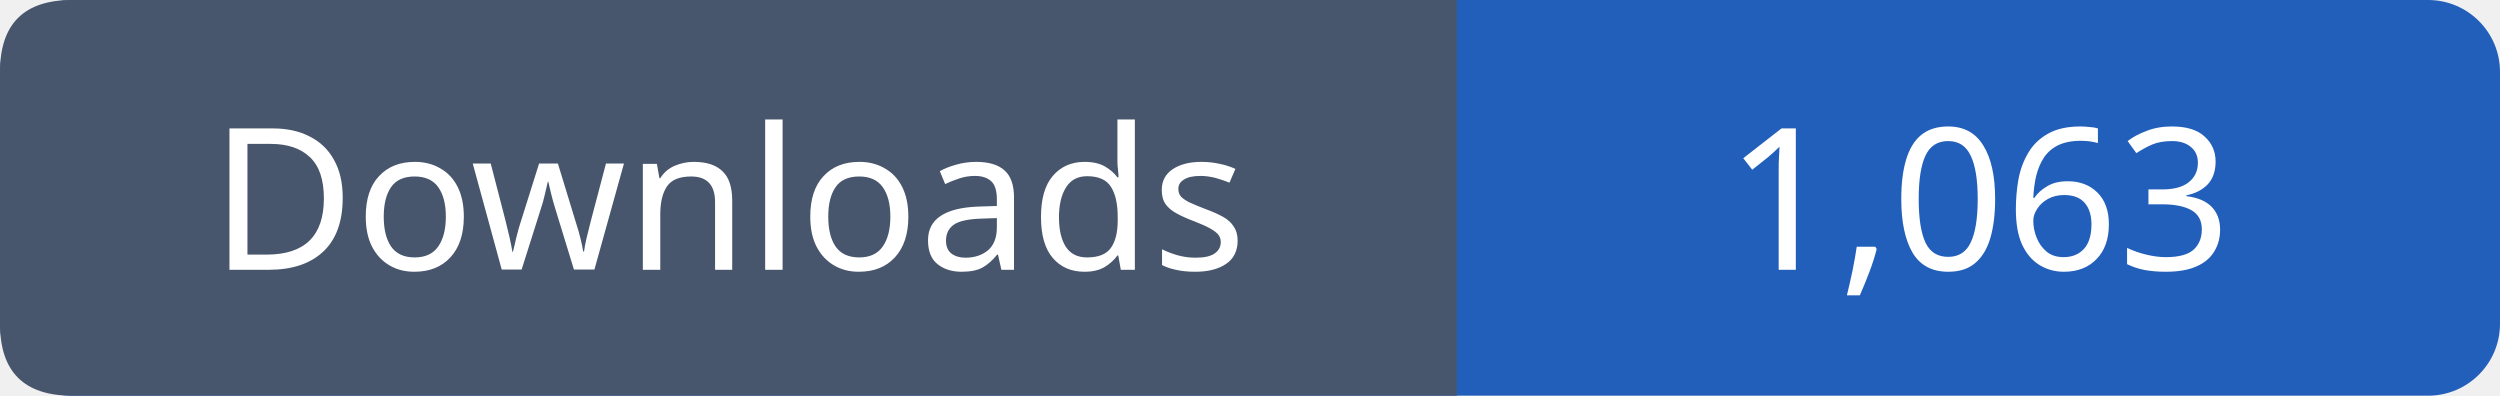
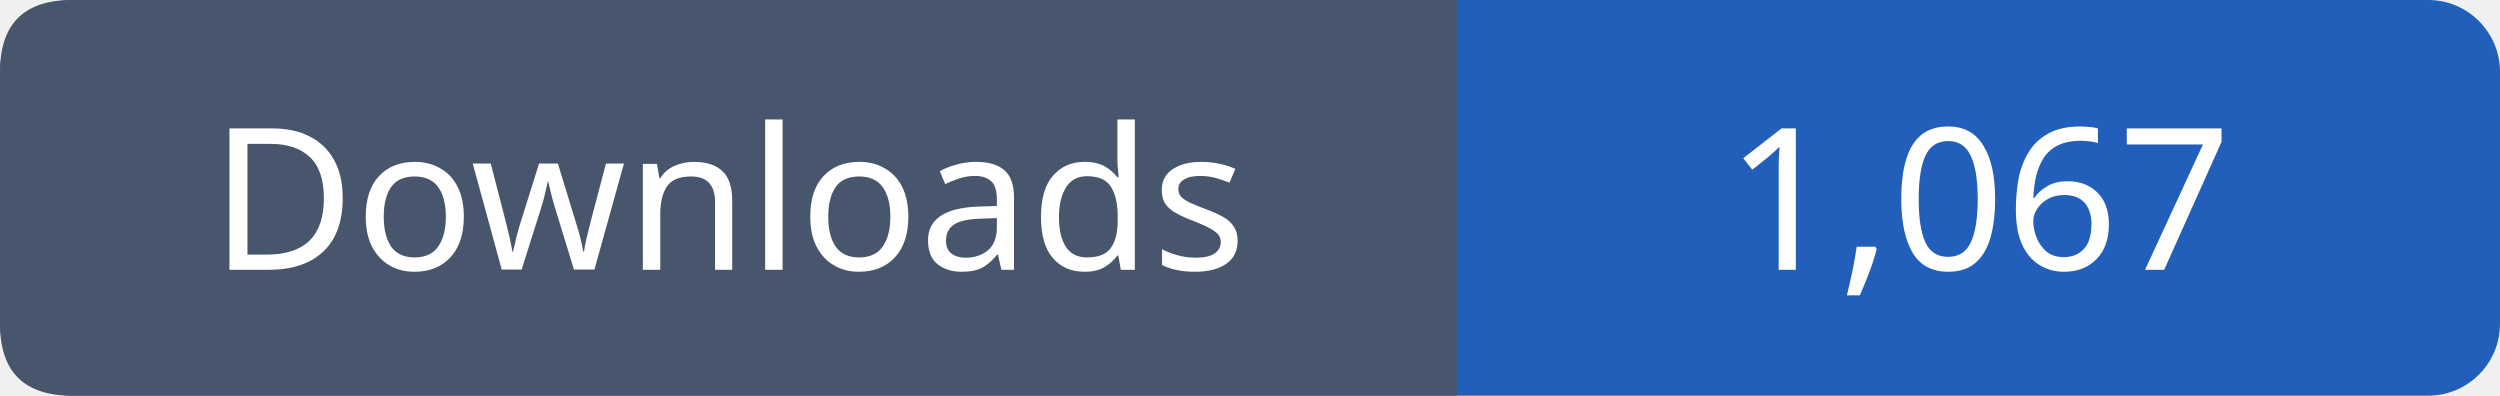
- <svg xmlns="http://www.w3.org/2000/svg" width="139" height="22" viewBox="0 0 139 22" role="img" aria-label="Downloads: 1,063">
+ <svg xmlns="http://www.w3.org/2000/svg" width="139" height="22" viewBox="0 0 139 22" role="img" aria-label="Downloads: 1,067">
  <rect width="139" height="22" rx="4" fill="#215fbb" />
  <path fill="#47566c" d="M4 0h77v22H4q-4 0-4-4V4q0-4 4-4" />
  <g font-family="Verdana,sans-serif" font-size="11" fill="white" text-anchor="middle">
    <text x="40.5" y="15">Downloads</text>
-     <text x="110.0" y="15">1,063</text>
+     <text x="110.0" y="15">1,067</text>
  </g>
</svg>
